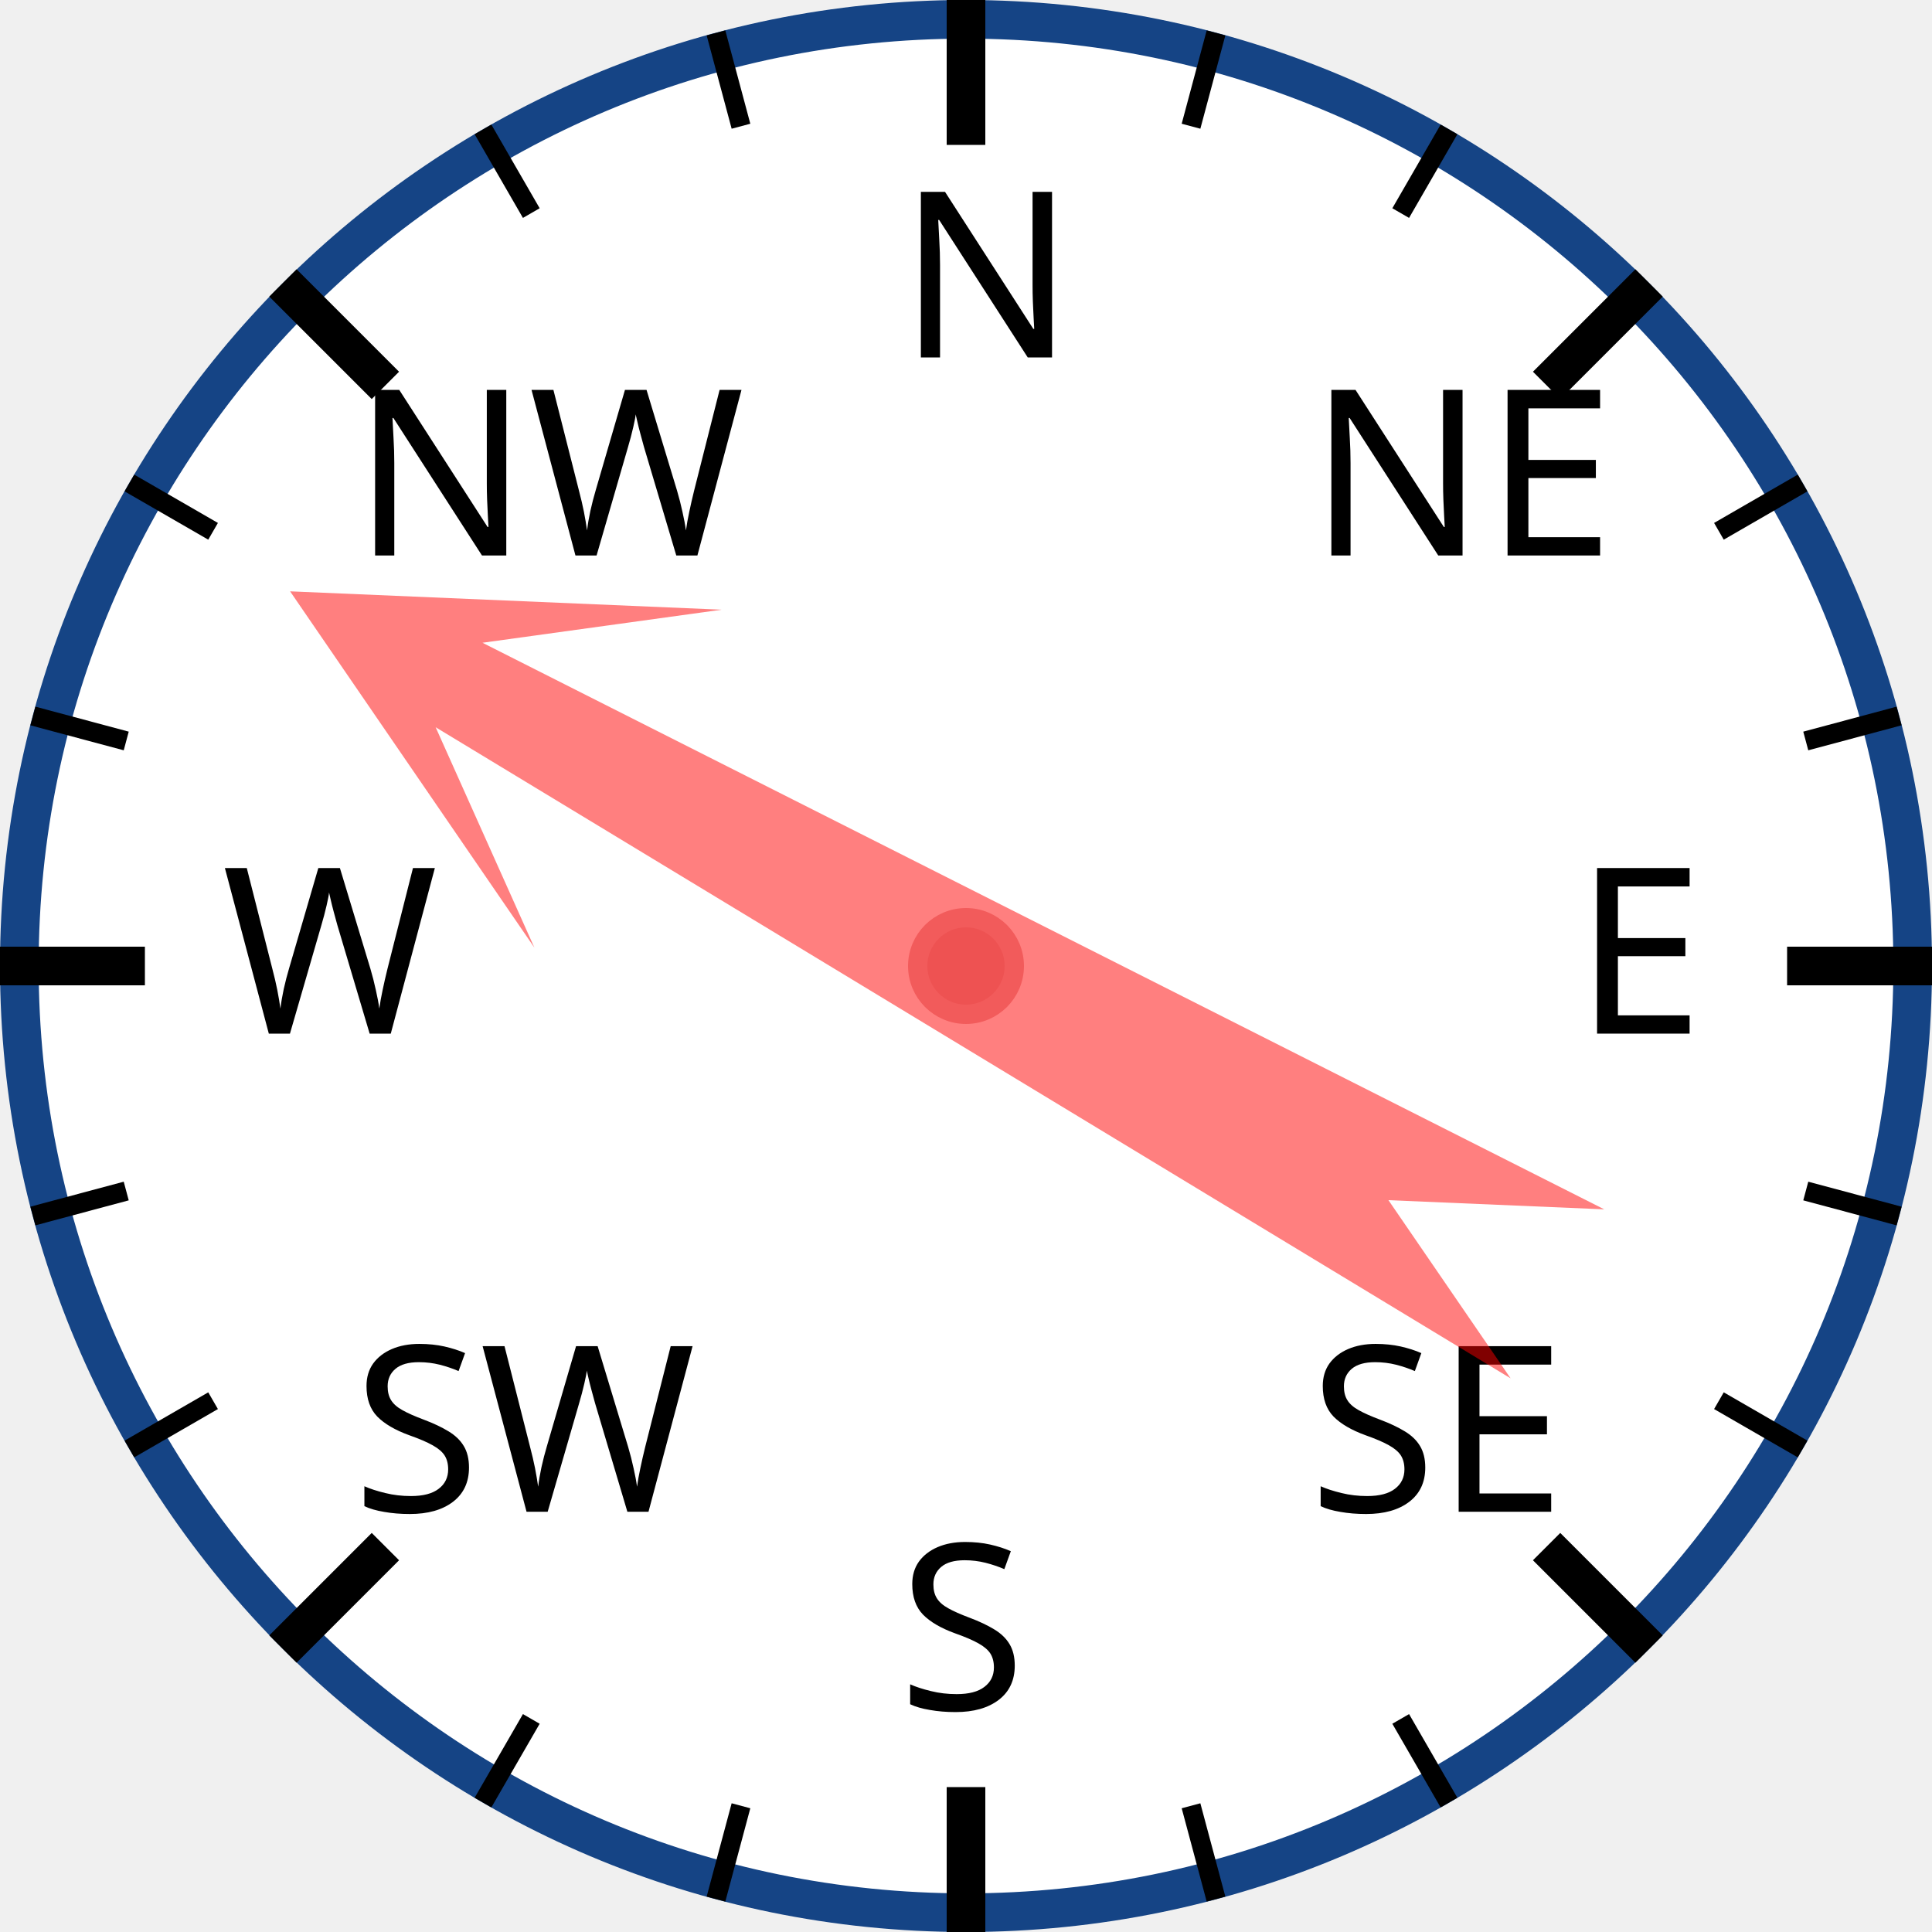
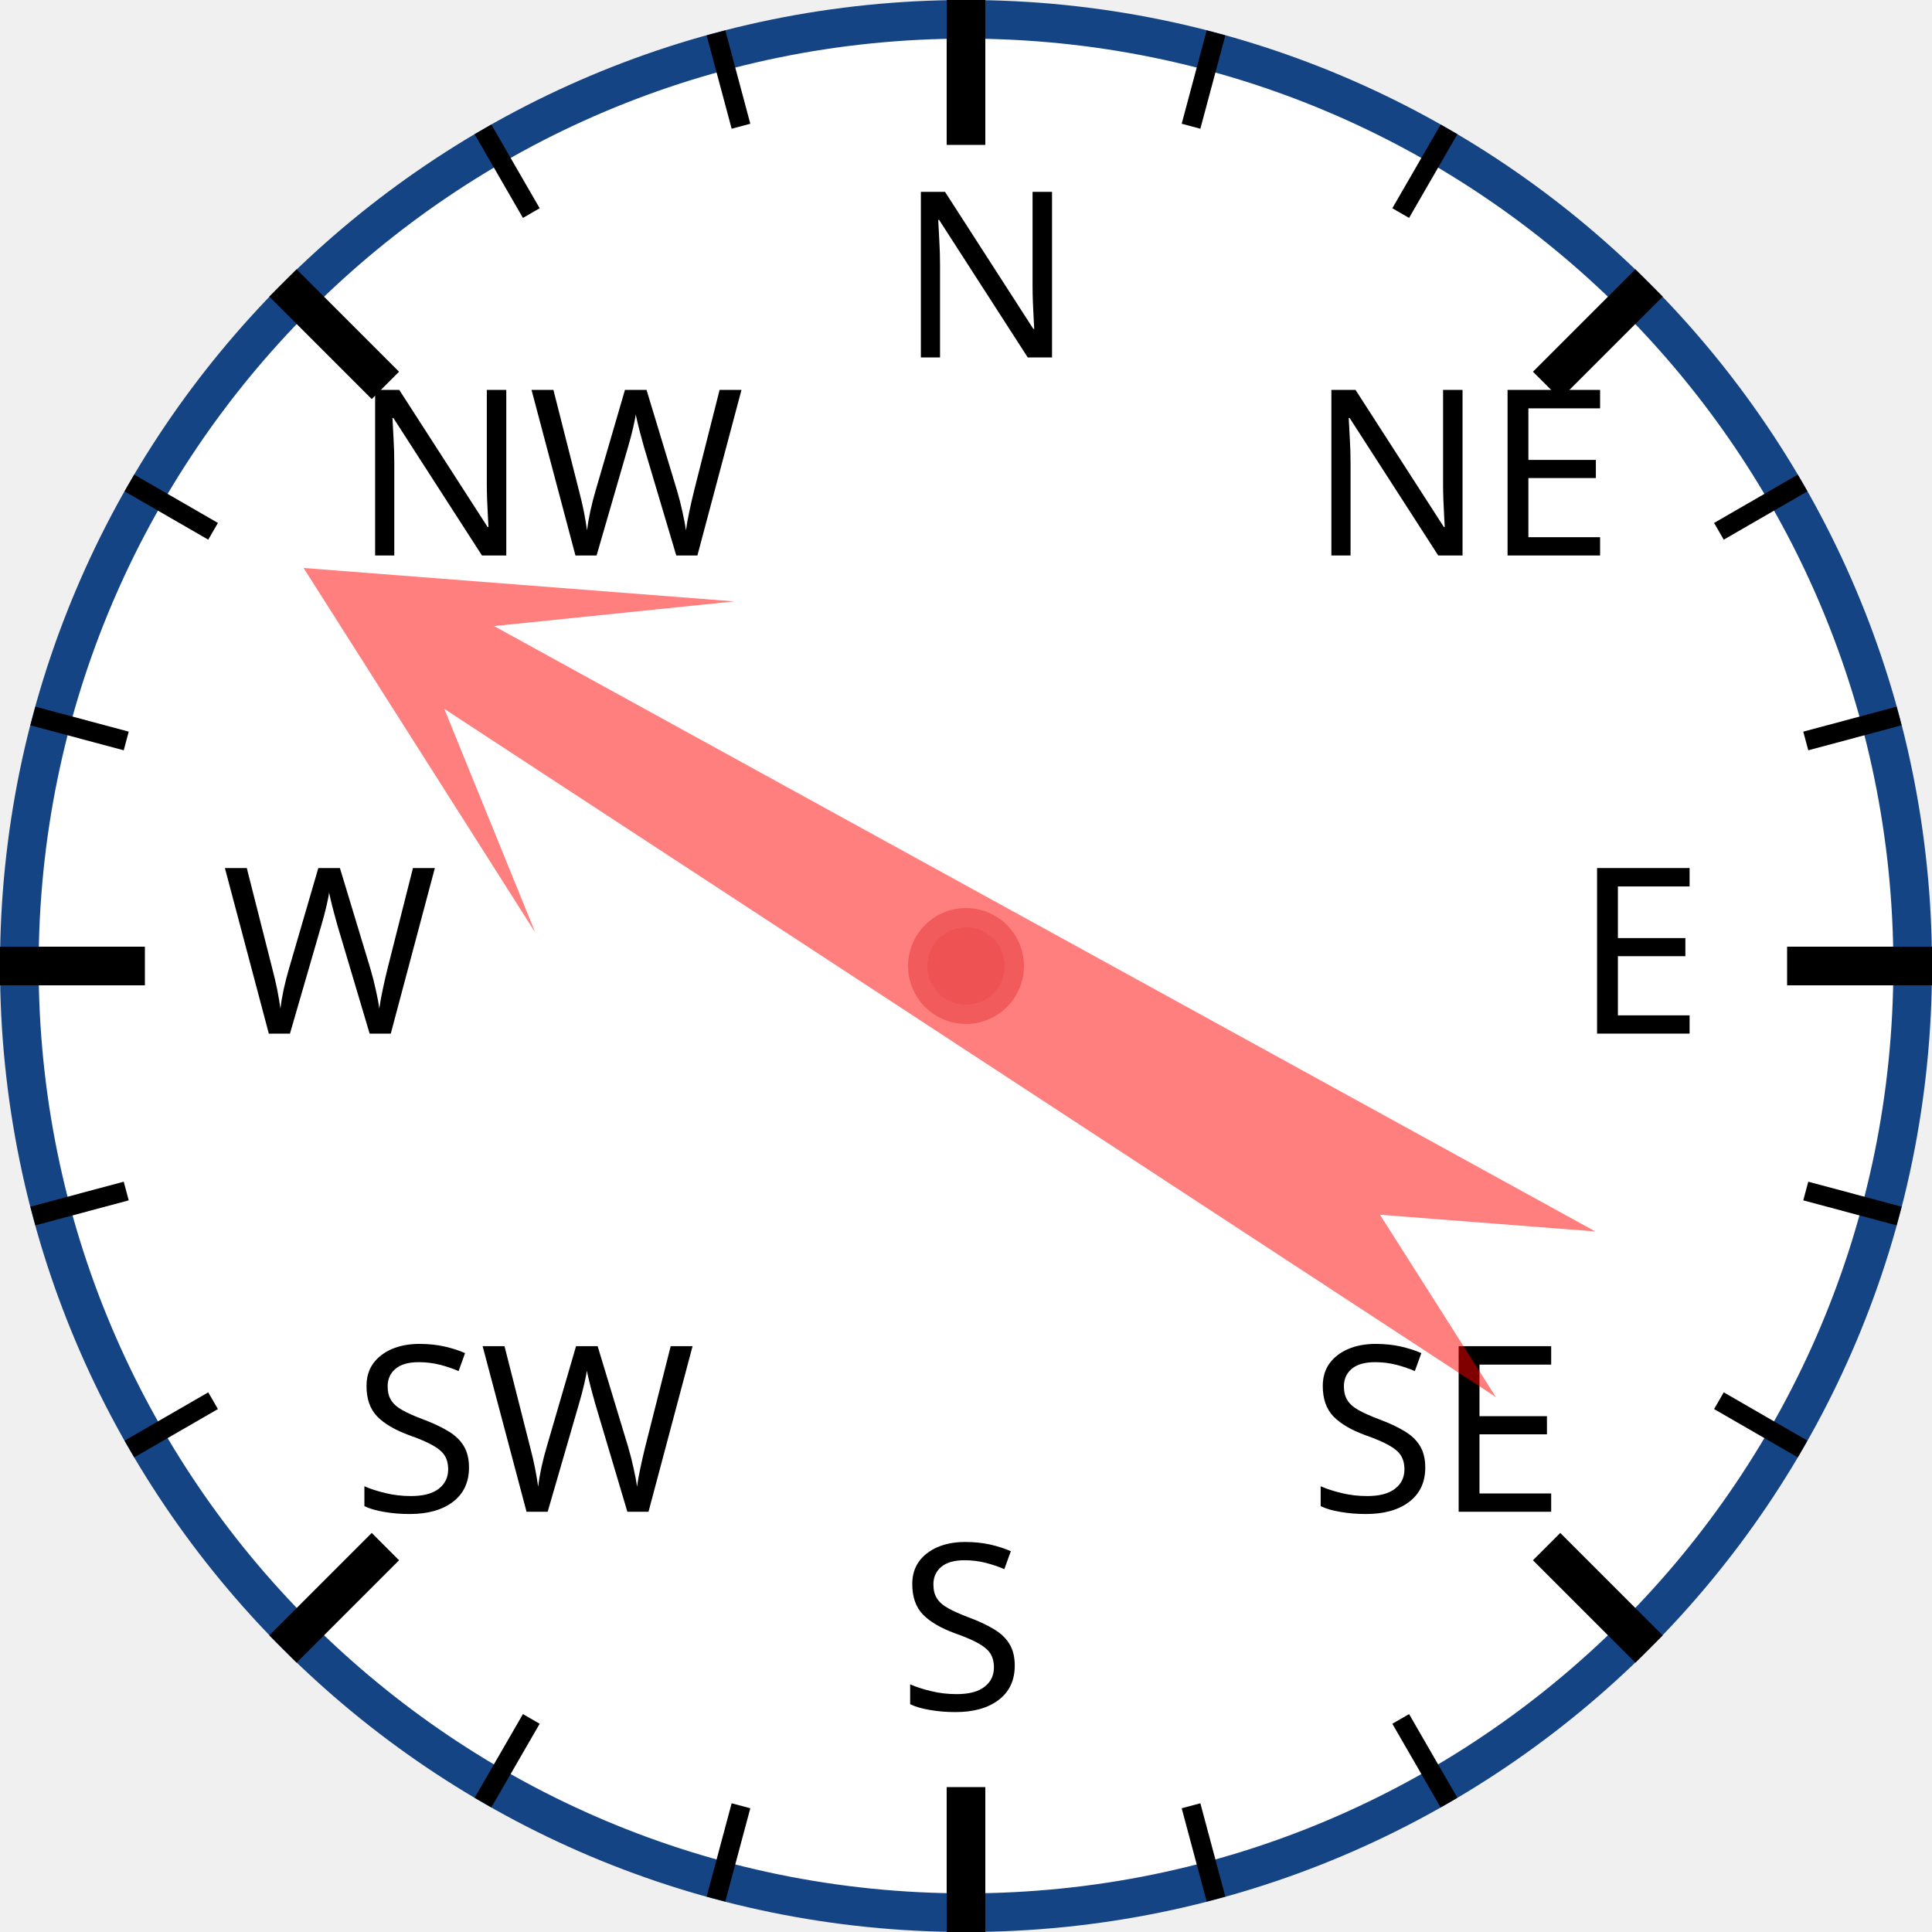
<svg xmlns="http://www.w3.org/2000/svg" width="120px" height="120px" viewBox="0 0 200 200">
  <circle cx="100" cy="100" r="98" style="fill: white; stroke: #154485; stroke-width: 4;" />
  <text x="93.0" y="37.0" style="font-family: sans-serif; font-size: 18pt;">N</text>
  <line x1="100.0" y1="0.0" x2="100.0" y2="15.0" style="stroke: black; stroke-width: 4;" />
  <line x1="74.118" y1="3.407" x2="76.706" y2="13.067" style="stroke: black; stroke-width: 2;" />
  <line x1="50" y1="13.397" x2="55" y2="22.058" style="stroke: black; stroke-width: 2;" />
  <text x="36.503" y="57.503" style="font-family: sans-serif; font-size: 18pt;">NW</text>
  <line x1="29.289" y1="29.289" x2="39.896" y2="39.896" style="stroke: black; stroke-width: 4;" />
  <line x1="13.397" y1="50" x2="22.058" y2="55" style="stroke: black; stroke-width: 2;" />
  <line x1="3.407" y1="74.118" x2="13.067" y2="76.706" style="stroke: black; stroke-width: 2;" />
  <text x="23.0" y="107.0" style="font-family: sans-serif; font-size: 18pt;">W</text>
  <line x1="0.0" y1="100.0" x2="15.0" y2="100.0" style="stroke: black; stroke-width: 4;" />
  <line x1="3.407" y1="125.882" x2="13.067" y2="123.294" style="stroke: black; stroke-width: 2;" />
  <line x1="13.397" y1="150" x2="22.058" y2="145" style="stroke: black; stroke-width: 2;" />
  <text x="36.503" y="156.497" style="font-family: sans-serif; font-size: 18pt;">SW</text>
  <line x1="29.289" y1="170.711" x2="39.896" y2="160.104" style="stroke: black; stroke-width: 4;" />
  <line x1="50" y1="186.603" x2="55" y2="177.942" style="stroke: black; stroke-width: 2;" />
  <line x1="74.118" y1="196.593" x2="76.706" y2="186.933" style="stroke: black; stroke-width: 2;" />
  <text x="93" y="177.0" style="font-family: sans-serif; font-size: 18pt;">S</text>
  <line x1="100" y1="200.0" x2="100" y2="185.0" style="stroke: black; stroke-width: 4;" />
  <line x1="125.882" y1="196.593" x2="123.294" y2="186.933" style="stroke: black; stroke-width: 2;" />
  <line x1="150.0" y1="186.603" x2="145.0" y2="177.942" style="stroke: black; stroke-width: 2;" />
  <text x="135.497" y="156.497" style="font-family: sans-serif; font-size: 18pt;">SE</text>
  <line x1="170.711" y1="170.711" x2="160.104" y2="160.104" style="stroke: black; stroke-width: 4;" />
  <line x1="186.603" y1="150" x2="177.942" y2="145" style="stroke: black; stroke-width: 2;" />
  <line x1="196.593" y1="125.882" x2="186.933" y2="123.294" style="stroke: black; stroke-width: 2;" />
  <text x="163.0" y="107" style="font-family: sans-serif; font-size: 18pt;">E</text>
  <line x1="200.0" y1="100" x2="185.0" y2="100" style="stroke: black; stroke-width: 4;" />
  <line x1="196.593" y1="74.118" x2="186.933" y2="76.706" style="stroke: black; stroke-width: 2;" />
  <line x1="186.603" y1="50" x2="177.942" y2="55" style="stroke: black; stroke-width: 2;" />
  <text x="135.497" y="57.503" style="font-family: sans-serif; font-size: 18pt;">NE</text>
  <line x1="170.711" y1="29.289" x2="160.104" y2="39.896" style="stroke: black; stroke-width: 4;" />
  <line x1="150" y1="13.397" x2="145" y2="22.058" style="stroke: black; stroke-width: 2;" />
  <line x1="125.882" y1="3.407" x2="123.294" y2="13.067" style="stroke: black; stroke-width: 2;" />
-   <polygon points="100 20 120 60 105 40 110 170 100 150 90 170 95 40 80 60" style="fill: red; fill-opacity: 0.5;" transform="rotate(299,100,100)" />
+   <polygon points="100 20 120 60 105 40 110 170 100 150 90 170 95 40 80 60" style="fill: red; fill-opacity: 0.5;" transform="rotate(301,100,100)" />
  <circle cx="100" cy="100" r="5" style="fill: #EE5252; stroke: #F25B5B; stroke-width: 2;" />
</svg>
